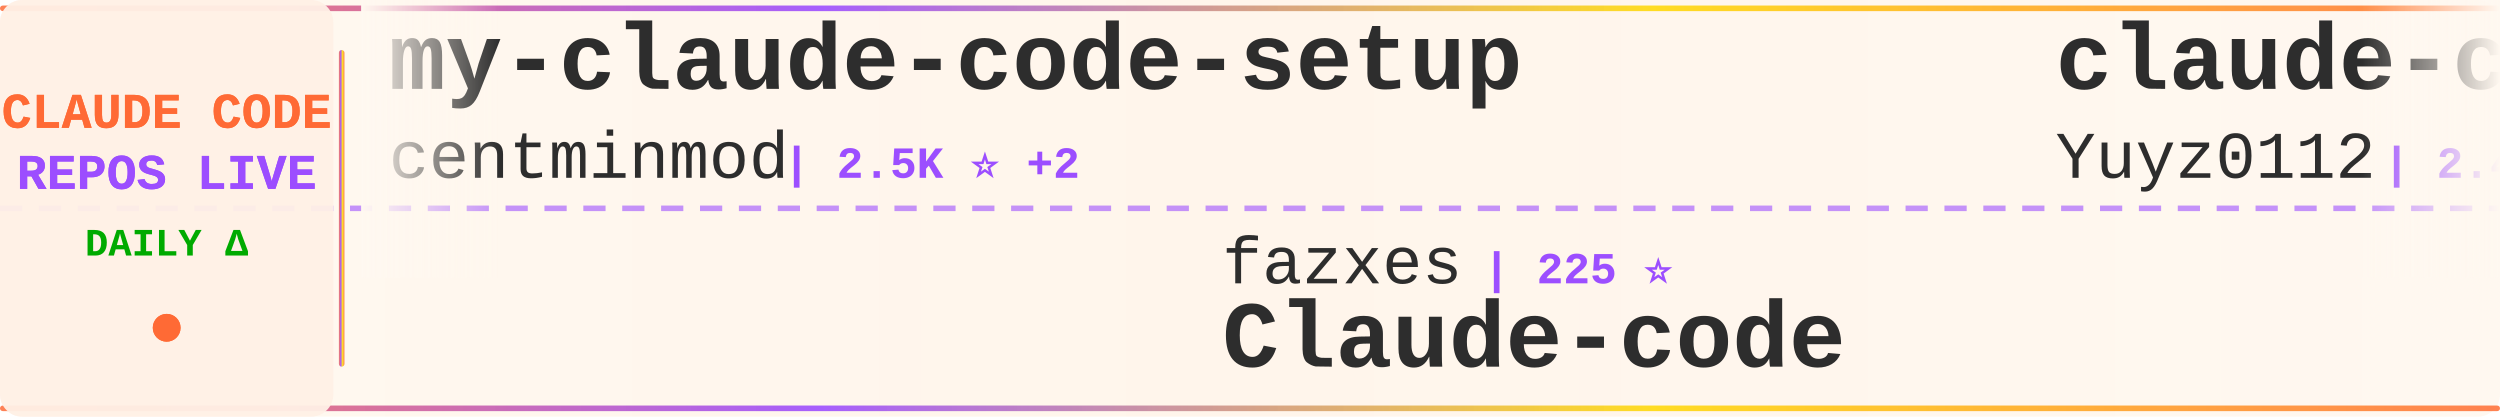
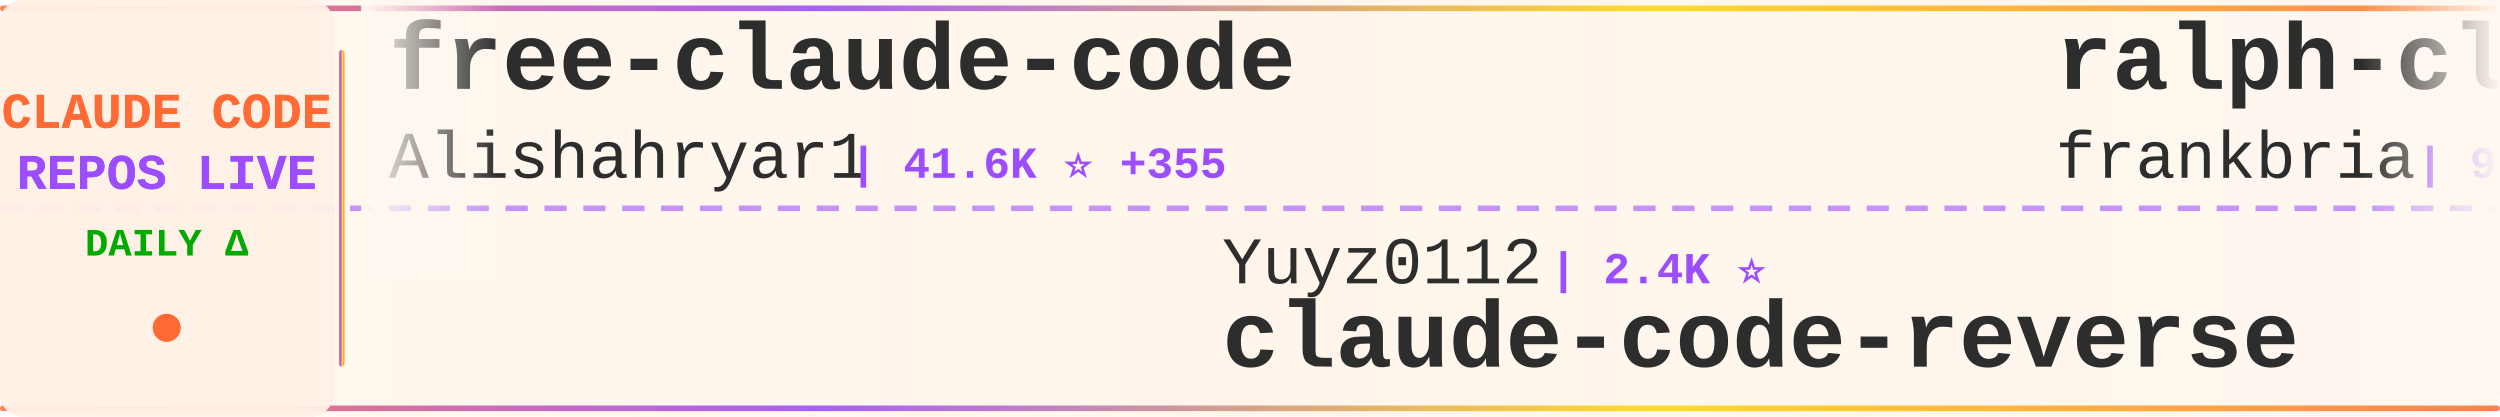
<svg xmlns="http://www.w3.org/2000/svg" width="900" height="150">
  <defs>
    <linearGradient id="tickerBg" x1="0%" y1="0%" x2="100%" y2="0%">
      <stop offset="0%" style="stop-color:#fff8f0;stop-opacity:0.98" />
      <stop offset="50%" style="stop-color:#fff5eb;stop-opacity:1" />
      <stop offset="100%" style="stop-color:#fff8f0;stop-opacity:0.98" />
    </linearGradient>
    <linearGradient id="borderGrad" x1="0%" y1="0%" x2="100%" y2="0%">
      <stop offset="0%" style="stop-color:#FF6B35;stop-opacity:0.85">
        <animate attributeName="stop-opacity" values="0.85;1;0.85" dur="2s" repeatCount="indefinite" />
      </stop>
      <stop offset="33%" style="stop-color:#9C4EFF;stop-opacity:0.9">
        <animate attributeName="stop-opacity" values="0.9;1;0.9" dur="2.2s" repeatCount="indefinite" />
      </stop>
      <stop offset="66%" style="stop-color:#FFD700;stop-opacity:0.85">
        <animate attributeName="stop-opacity" values="0.85;1;0.85" dur="1.8s" repeatCount="indefinite" />
      </stop>
      <stop offset="100%" style="stop-color:#FF6B35;stop-opacity:0.85">
        <animate attributeName="stop-opacity" values="0.85;1;0.85" dur="2s" repeatCount="indefinite" />
      </stop>
    </linearGradient>
    <filter id="textGlow">
      <feGaussianBlur stdDeviation="0.15" result="coloredBlur" />
      <feMerge>
        <feMergeNode in="coloredBlur" />
        <feMergeNode in="SourceGraphic" />
      </feMerge>
    </filter>
    <filter id="metricGlow">
      <feGaussianBlur stdDeviation="0.2" result="coloredBlur" />
      <feMerge>
        <feMergeNode in="coloredBlur" />
        <feMergeNode in="SourceGraphic" />
      </feMerge>
    </filter>
    <linearGradient id="leftFade" x1="0%" y1="0%" x2="100%" y2="0%">
      <stop offset="0%" style="stop-color:#fff8f0;stop-opacity:1" />
      <stop offset="100%" style="stop-color:#fff8f0;stop-opacity:0" />
    </linearGradient>
    <linearGradient id="rightFade" x1="0%" y1="0%" x2="100%" y2="0%">
      <stop offset="0%" style="stop-color:#fff8f0;stop-opacity:0" />
      <stop offset="100%" style="stop-color:#fff8f0;stop-opacity:1" />
    </linearGradient>
  </defs>
  <rect width="900" height="150" fill="url(#tickerBg)" rx="8" />
  <rect x="0" y="2" width="900" height="2" fill="url(#borderGrad)" rx="1" />
  <rect x="0" y="146" width="900" height="2" fill="url(#borderGrad)" rx="1" />
  <line x1="0" y1="75" x2="900" y2="75" stroke="#9C4EFF" stroke-width="2" stroke-dasharray="8 6" opacity="0.6" />
  <rect x="0" y="0" width="120" height="150" fill="#fff0e6" opacity="0.95" rx="8" />
  <text x="60" y="46" font-family="'Courier New', monospace" font-size="18" font-weight="bold" fill="#FF6B35" text-anchor="middle" filter="url(#textGlow)">
    CLAUDE CODE
  </text>
  <text x="60" y="68" font-family="'Courier New', monospace" font-size="18" font-weight="bold" fill="#9C4EFF" text-anchor="middle" filter="url(#textGlow)">
    REPOS LIVE
  </text>
  <text x="60" y="92" font-family="'Courier New', monospace" font-size="14" font-weight="bold" fill="#00aa00" text-anchor="middle">
    DAILY Δ
  </text>
  <circle cx="60" cy="118" r="5" fill="#FF6B35" filter="url(#metricGlow)">
    <animate attributeName="r" values="4;6;4" dur="1.5s" repeatCount="indefinite" />
    <animate attributeName="opacity" values="0.6;1;0.6" dur="1.5s" repeatCount="indefinite" />
  </circle>
  <rect x="122" y="18" width="2" height="114" fill="url(#borderGrad)" rx="1" />
  <clipPath id="tickerClip">
    <rect x="130" y="0" width="770" height="150" />
  </clipPath>
  <g clip-path="url(#tickerClip)">
    <g id="tickerItems">
      <animateTransform attributeName="transform" attributeType="XML" type="translate" from="0 0" to="-3000 0" dur="54s" repeatCount="indefinite" />
      <g transform="translate(0, 0)">
-         <text x="140" y="32" font-family="'Courier New', monospace" font-size="34" font-weight="bold" fill="#2d2d2d">my-claude-code-setup</text>
-         <text x="140" y="64" font-family="'Courier New', monospace" font-size="24" font-weight="normal" fill="#2d2d2d" opacity="1.0">centminmod</text>
-         <text x="282" y="64" font-family="'Courier New', monospace" font-size="16" font-weight="bold" fill="#9C4EFF"> | 2.5K ⭐ +2</text>
+         <text x="140" y="32" font-family="'Courier New', monospace" font-size="34" font-weight="bold" fill="#2d2d2d">free-claude-code</text>
+         <text x="140" y="64" font-family="'Courier New', monospace" font-size="24" font-weight="normal" fill="#2d2d2d" opacity="1.0">Alishahryar1</text>
+         <text x="306" y="64" font-family="'Courier New', monospace" font-size="16" font-weight="bold" fill="#9C4EFF"> | 41.6K ⭐ +355</text>
      </g>
      <g transform="translate(300, 0)">
-         <text x="140" y="102" font-family="'Courier New', monospace" font-size="24" font-weight="normal" fill="#2d2d2d" opacity="1.0">fazxes</text>
-         <text x="234" y="102" font-family="'Courier New', monospace" font-size="16" font-weight="bold" fill="#9C4EFF"> | 225 ⭐</text>
-         <text x="140" y="132" font-family="'Courier New', monospace" font-size="34" font-weight="bold" fill="#2d2d2d">Claude-code</text>
+         <text x="140" y="102" font-family="'Courier New', monospace" font-size="24" font-weight="normal" fill="#2d2d2d" opacity="1.0">Yuyz0112</text>
+         <text x="258" y="102" font-family="'Courier New', monospace" font-size="16" font-weight="bold" fill="#9C4EFF"> | 2.4K ⭐</text>
+         <text x="140" y="132" font-family="'Courier New', monospace" font-size="34" font-weight="bold" fill="#2d2d2d">claude-code-reverse</text>
      </g>
      <g transform="translate(600, 0)">
-         <text x="140" y="32" font-family="'Courier New', monospace" font-size="34" font-weight="bold" fill="#2d2d2d">claude-code-reverse</text>
-         <text x="140" y="64" font-family="'Courier New', monospace" font-size="24" font-weight="normal" fill="#2d2d2d" opacity="1.0">Yuyz0112</text>
-         <text x="258" y="64" font-family="'Courier New', monospace" font-size="16" font-weight="bold" fill="#9C4EFF"> | 2.4K ⭐</text>
+         <text x="140" y="32" font-family="'Courier New', monospace" font-size="34" font-weight="bold" fill="#2d2d2d">ralph-claude-code</text>
+         <text x="140" y="64" font-family="'Courier New', monospace" font-size="24" font-weight="normal" fill="#2d2d2d" opacity="1.0">frankbria</text>
+         <text x="270" y="64" font-family="'Courier New', monospace" font-size="16" font-weight="bold" fill="#9C4EFF"> | 9.6K ⭐ +5</text>
      </g>
      <g transform="translate(900, 0)">
-         <text x="140" y="102" font-family="'Courier New', monospace" font-size="24" font-weight="normal" fill="#2d2d2d" opacity="1.0">multica-ai</text>
-         <text x="282" y="102" font-family="'Courier New', monospace" font-size="16" font-weight="bold" fill="#9C4EFF"> | 195.0K ⭐ +400</text>
-         <text x="140" y="132" font-family="'Courier New', monospace" font-size="34" font-weight="bold" fill="#2d2d2d">andrej-karpathy-skills</text>
+         <text x="140" y="102" font-family="'Courier New', monospace" font-size="24" font-weight="normal" fill="#2d2d2d" opacity="1.0">1rgs</text>
+         <text x="210" y="102" font-family="'Courier New', monospace" font-size="16" font-weight="bold" fill="#9C4EFF"> | 3.7K ⭐ +2</text>
+         <text x="140" y="132" font-family="'Courier New', monospace" font-size="34" font-weight="bold" fill="#2d2d2d">claude-code-proxy</text>
      </g>
      <g transform="translate(1200, 0)">
-         <text x="140" y="32" font-family="'Courier New', monospace" font-size="34" font-weight="bold" fill="#2d2d2d">edmunds-claude-code</text>
-         <text x="140" y="64" font-family="'Courier New', monospace" font-size="24" font-weight="normal" fill="#2d2d2d" opacity="1.0">edmund-io</text>
-         <text x="270" y="64" font-family="'Courier New', monospace" font-size="16" font-weight="bold" fill="#9C4EFF"> | 1.5K ⭐ +2</text>
+         <text x="140" y="32" font-family="'Courier New', monospace" font-size="34" font-weight="bold" fill="#2d2d2d">claude_codex_bridge</text>
+         <text x="140" y="64" font-family="'Courier New', monospace" font-size="24" font-weight="normal" fill="#2d2d2d" opacity="1.0">SeemSeam</text>
+         <text x="258" y="64" font-family="'Courier New', monospace" font-size="16" font-weight="bold" fill="#9C4EFF"> | 3.3K ⭐ +5</text>
      </g>
      <g transform="translate(1500, 0)">
-         <text x="140" y="102" font-family="'Courier New', monospace" font-size="24" font-weight="normal" fill="#2d2d2d" opacity="1.0">rohitg00</text>
-         <text x="258" y="102" font-family="'Courier New', monospace" font-size="16" font-weight="bold" fill="#9C4EFF"> | 2.4K ⭐ +7</text>
-         <text x="140" y="132" font-family="'Courier New', monospace" font-size="34" font-weight="bold" fill="#2d2d2d">awesome-claude-code-tool...</text>
+         <text x="140" y="102" font-family="'Courier New', monospace" font-size="24" font-weight="normal" fill="#2d2d2d" opacity="1.0">OrcaWhisper</text>
+         <text x="294" y="102" font-family="'Courier New', monospace" font-size="16" font-weight="bold" fill="#9C4EFF"> | 86 ⭐</text>
+         <text x="140" y="132" font-family="'Courier New', monospace" font-size="34" font-weight="bold" fill="#2d2d2d">Claude-Code</text>
      </g>
      <g transform="translate(1800, 0)">
-         <text x="140" y="32" font-family="'Courier New', monospace" font-size="34" font-weight="bold" fill="#2d2d2d">claude-code-hooks-master...</text>
-         <text x="140" y="64" font-family="'Courier New', monospace" font-size="24" font-weight="normal" fill="#2d2d2d" opacity="1.0">disler</text>
-         <text x="234" y="64" font-family="'Courier New', monospace" font-size="16" font-weight="bold" fill="#9C4EFF"> | 3.8K ⭐ +6</text>
+         <text x="140" y="32" font-family="'Courier New', monospace" font-size="34" font-weight="bold" fill="#2d2d2d">sc-claude-code-files</text>
+         <text x="140" y="64" font-family="'Courier New', monospace" font-size="24" font-weight="normal" fill="#2d2d2d" opacity="1.0">https-deeplearning-ai</text>
+         <text x="414" y="64" font-family="'Courier New', monospace" font-size="16" font-weight="bold" fill="#9C4EFF"> | 535 ⭐</text>
      </g>
      <g transform="translate(2100, 0)">
-         <text x="140" y="102" font-family="'Courier New', monospace" font-size="24" font-weight="normal" fill="#2d2d2d" opacity="1.0">oboard</text>
-         <text x="234" y="102" font-family="'Courier New', monospace" font-size="16" font-weight="bold" fill="#9C4EFF"> | 3.3K ⭐ +1</text>
-         <text x="140" y="132" font-family="'Courier New', monospace" font-size="34" font-weight="bold" fill="#2d2d2d">claude-code-rev</text>
+         <text x="140" y="102" font-family="'Courier New', monospace" font-size="24" font-weight="normal" fill="#2d2d2d" opacity="1.0">anthropics</text>
+         <text x="282" y="102" font-family="'Courier New', monospace" font-size="16" font-weight="bold" fill="#9C4EFF"> | 5.6K ⭐ +13</text>
+         <text x="140" y="132" font-family="'Courier New', monospace" font-size="34" font-weight="bold" fill="#2d2d2d">claude-code-security-rev...</text>
      </g>
      <g transform="translate(2400, 0)">
-         <text x="140" y="32" font-family="'Courier New', monospace" font-size="34" font-weight="bold" fill="#2d2d2d">arcads-claude-code</text>
-         <text x="140" y="64" font-family="'Courier New', monospace" font-size="24" font-weight="normal" fill="#2d2d2d" opacity="1.0">krusemediallc</text>
-         <text x="318" y="64" font-family="'Courier New', monospace" font-size="16" font-weight="bold" fill="#9C4EFF"> | 1.0K ⭐ +2</text>
+         <text x="140" y="32" font-family="'Courier New', monospace" font-size="34" font-weight="bold" fill="#2d2d2d">claude-code-base-action</text>
+         <text x="140" y="64" font-family="'Courier New', monospace" font-size="24" font-weight="normal" fill="#2d2d2d" opacity="1.0">anthropics</text>
+         <text x="282" y="64" font-family="'Courier New', monospace" font-size="16" font-weight="bold" fill="#9C4EFF"> | 919 ⭐ +1</text>
      </g>
      <g transform="translate(2700, 0)">
-         <text x="140" y="102" font-family="'Courier New', monospace" font-size="24" font-weight="normal" fill="#2d2d2d" opacity="1.0">affaan-m</text>
-         <text x="258" y="102" font-family="'Courier New', monospace" font-size="16" font-weight="bold" fill="#9C4EFF"> | 231.9K ⭐ +376</text>
-         <text x="140" y="132" font-family="'Courier New', monospace" font-size="34" font-weight="bold" fill="#2d2d2d">ECC</text>
+         <text x="140" y="102" font-family="'Courier New', monospace" font-size="24" font-weight="normal" fill="#2d2d2d" opacity="1.0">ding113</text>
+         <text x="246" y="102" font-family="'Courier New', monospace" font-size="16" font-weight="bold" fill="#9C4EFF"> | 3.3K ⭐ +6</text>
+         <text x="140" y="132" font-family="'Courier New', monospace" font-size="34" font-weight="bold" fill="#2d2d2d">claude-code-hub</text>
      </g>
      <g transform="translate(3000, 0)">
-         <text x="140" y="32" font-family="'Courier New', monospace" font-size="34" font-weight="bold" fill="#2d2d2d">my-claude-code-setup</text>
-         <text x="140" y="64" font-family="'Courier New', monospace" font-size="24" font-weight="normal" fill="#2d2d2d" opacity="1.0">centminmod</text>
-         <text x="282" y="64" font-family="'Courier New', monospace" font-size="16" font-weight="bold" fill="#9C4EFF"> | 2.5K ⭐ +2</text>
+         <text x="140" y="32" font-family="'Courier New', monospace" font-size="34" font-weight="bold" fill="#2d2d2d">free-claude-code</text>
+         <text x="140" y="64" font-family="'Courier New', monospace" font-size="24" font-weight="normal" fill="#2d2d2d" opacity="1.0">Alishahryar1</text>
+         <text x="306" y="64" font-family="'Courier New', monospace" font-size="16" font-weight="bold" fill="#9C4EFF"> | 41.6K ⭐ +355</text>
      </g>
      <g transform="translate(3300, 0)">
-         <text x="140" y="102" font-family="'Courier New', monospace" font-size="24" font-weight="normal" fill="#2d2d2d" opacity="1.0">fazxes</text>
-         <text x="234" y="102" font-family="'Courier New', monospace" font-size="16" font-weight="bold" fill="#9C4EFF"> | 225 ⭐</text>
-         <text x="140" y="132" font-family="'Courier New', monospace" font-size="34" font-weight="bold" fill="#2d2d2d">Claude-code</text>
+         <text x="140" y="102" font-family="'Courier New', monospace" font-size="24" font-weight="normal" fill="#2d2d2d" opacity="1.0">Yuyz0112</text>
+         <text x="258" y="102" font-family="'Courier New', monospace" font-size="16" font-weight="bold" fill="#9C4EFF"> | 2.4K ⭐</text>
+         <text x="140" y="132" font-family="'Courier New', monospace" font-size="34" font-weight="bold" fill="#2d2d2d">claude-code-reverse</text>
      </g>
      <g transform="translate(3600, 0)">
-         <text x="140" y="32" font-family="'Courier New', monospace" font-size="34" font-weight="bold" fill="#2d2d2d">claude-code-reverse</text>
-         <text x="140" y="64" font-family="'Courier New', monospace" font-size="24" font-weight="normal" fill="#2d2d2d" opacity="1.0">Yuyz0112</text>
-         <text x="258" y="64" font-family="'Courier New', monospace" font-size="16" font-weight="bold" fill="#9C4EFF"> | 2.4K ⭐</text>
+         <text x="140" y="32" font-family="'Courier New', monospace" font-size="34" font-weight="bold" fill="#2d2d2d">ralph-claude-code</text>
+         <text x="140" y="64" font-family="'Courier New', monospace" font-size="24" font-weight="normal" fill="#2d2d2d" opacity="1.0">frankbria</text>
+         <text x="270" y="64" font-family="'Courier New', monospace" font-size="16" font-weight="bold" fill="#9C4EFF"> | 9.6K ⭐ +5</text>
      </g>
      <g transform="translate(3900, 0)">
-         <text x="140" y="102" font-family="'Courier New', monospace" font-size="24" font-weight="normal" fill="#2d2d2d" opacity="1.0">multica-ai</text>
-         <text x="282" y="102" font-family="'Courier New', monospace" font-size="16" font-weight="bold" fill="#9C4EFF"> | 195.0K ⭐ +400</text>
-         <text x="140" y="132" font-family="'Courier New', monospace" font-size="34" font-weight="bold" fill="#2d2d2d">andrej-karpathy-skills</text>
+         <text x="140" y="102" font-family="'Courier New', monospace" font-size="24" font-weight="normal" fill="#2d2d2d" opacity="1.0">1rgs</text>
+         <text x="210" y="102" font-family="'Courier New', monospace" font-size="16" font-weight="bold" fill="#9C4EFF"> | 3.7K ⭐ +2</text>
+         <text x="140" y="132" font-family="'Courier New', monospace" font-size="34" font-weight="bold" fill="#2d2d2d">claude-code-proxy</text>
      </g>
    </g>
  </g>
  <rect x="130" y="0" width="50" height="100" fill="url(#leftFade)" />
  <rect x="850" y="0" width="50" height="100" fill="url(#rightFade)" />
</svg>
